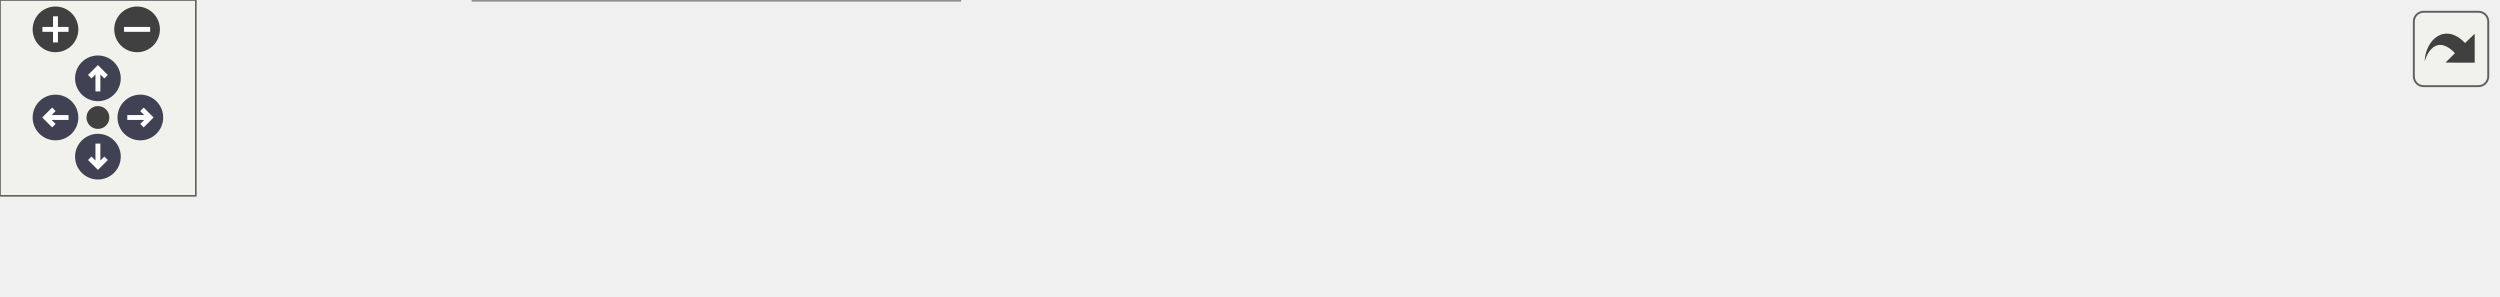
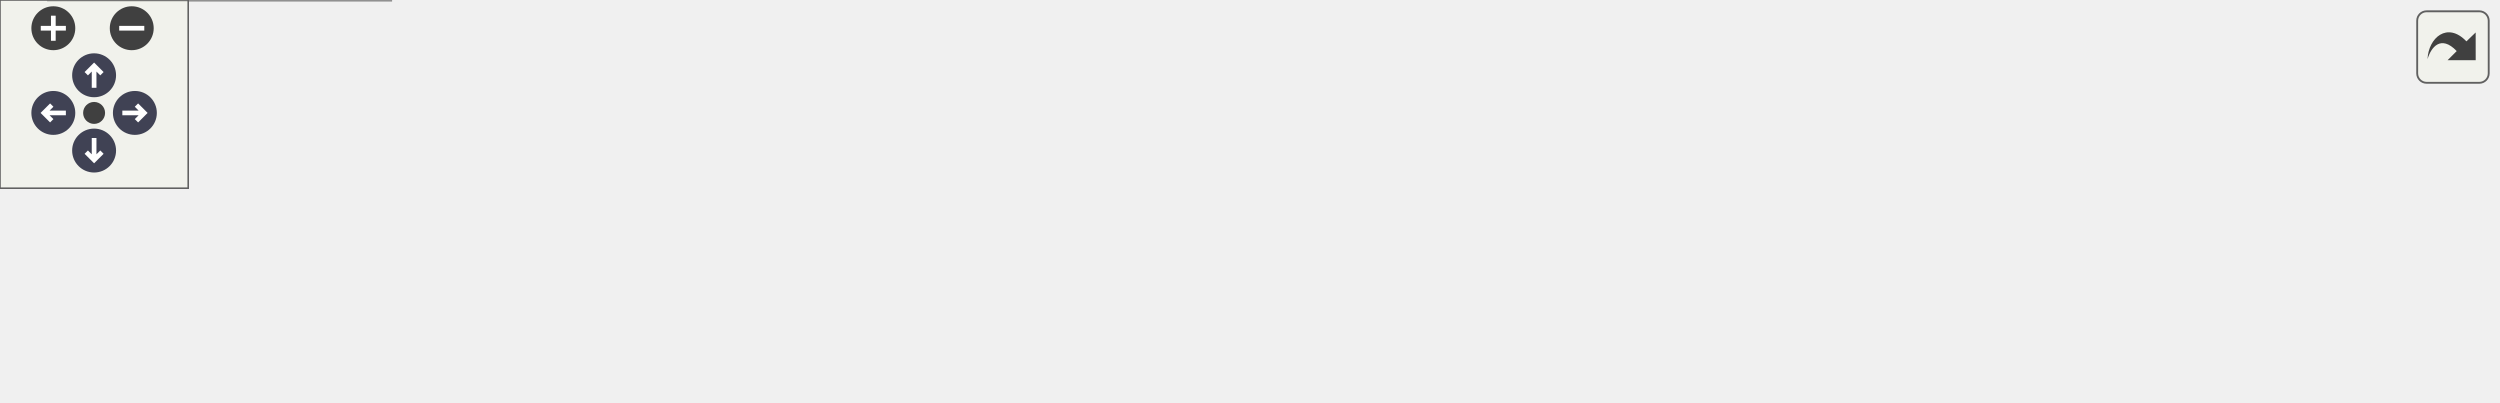
<svg xmlns="http://www.w3.org/2000/svg" xmlns:xlink="http://www.w3.org/1999/xlink" id="main" version="1.1" xml:space="preserve">
  <style type="text/css">
.node, .edge {opacity: 0.7;}
.node.selected, .edge.selected {opacity: 1;}
.edge:hover path { stroke: red; }
.edge:hover polygon { stroke: red; fill: red; }
</style>
  <defs>
    <circle id="rim" cx="0" cy="0" r="7" />
    <circle id="rim2" cx="0" cy="0" r="3.5" />
    <g id="zoomPlus">
      <use xlink:href="#rim" fill="#404040">
        <set attributeName="fill" to="#808080" begin="zoomplus.mouseover" end="zoomplus.mouseout" />
      </use>
      <path d="M-4,0h8M0,-4v8" fill="none" stroke="white" stroke-width="1.5" pointer-events="none" />
    </g>
    <g id="zoomMin">
      <use xlink:href="#rim" fill="#404040">
        <set attributeName="fill" to="#808080" begin="zoomminus.mouseover" end="zoomminus.mouseout" />
      </use>
      <path d="M-4,0h8" fill="none" stroke="white" stroke-width="1.5" pointer-events="none" />
    </g>
    <g id="arrowUp" transform="translate(30 24)">
      <use xlink:href="#rim" />
      <path pointer-events="none" fill="none" stroke="white" stroke-width="1.5" d="M0,-3.0v7 M-2.5,-0.5L0,-3.0L2.5,-0.5" />
    </g>
    <g id="arrowRight" transform="rotate(90) translate(36 -43)">
      <use xlink:href="#rim" />
      <path pointer-events="none" fill="none" stroke="white" stroke-width="1.5" d="M0,-3.0v7 M-2.5,-0.5L0,-3.0L2.5,-0.5" />
    </g>
    <g id="arrowDown" transform="rotate(180) translate(-30 -48)">
      <use xlink:href="#rim" />
      <path pointer-events="none" fill="none" stroke="white" stroke-width="1.5" d="M0,-3.0v7 M-2.5,-0.5L0,-3.0L2.5,-0.5" />
    </g>
    <g id="arrowLeft" transform="rotate(270) translate(-36 17)">
      <use xlink:href="#rim" />
      <path pointer-events="none" fill="none" stroke="white" stroke-width="1.5" d="M0,-3.0v7 M-2.5,-0.5L0,-3.0L2.5,-0.5" />
    </g>
    <g id="resetDef">
      <use xlink:href="#rim2" fill="#404040">
        <set attributeName="fill" to="#808080" begin="reset.mouseover" end="reset.mouseout" />
      </use>
    </g>
  </defs>
  <svg id="graph" class="graph">
    <g id="viewport">
      <g id="Node000001" class="node">
        <g id="a_Node000001">
          <a xlink:title=" ">
-             <polygon fill="#999999" stroke="#666666" points="765,-24.5 673,-24.5 673,-5.5 765,-5.5 765,-24.5" />
-             <text text-anchor="middle" x="719" y="-12.5" font-family="Helvetica,sans-Serif" font-size="10.00">get_optional_to</text>
+             <polygon fill="#999999" stroke="#666666" points="796,-40 704,-40 704,-21 796,-21 796,-40" />
+             <text text-anchor="middle" x="750" y="-28" font-family="Helvetica,sans-Serif" font-size="10.00">get_optional_to</text>
          </a>
        </g>
      </g>
      <g id="Node000002" class="node">
        <g id="a_Node000002">
          <a xlink:href="structSpawnParams.html#a8a5a24c4ced13fc9150d32d895470c9f" target="_top" xlink:title=" ">
-             <polygon fill="white" stroke="#666666" points="637,-24.5 497,-24.5 497,-5.5 637,-5.5 637,-24.5" />
-             <text text-anchor="middle" x="567" y="-12.5" font-family="Helvetica,sans-Serif" font-size="10.00">SpawnParams::from_json</text>
+             <polygon fill="white" stroke="#666666" points="668,-40 528,-40 528,-21 668,-21 668,-40" />
+             <text text-anchor="middle" x="598" y="-28" font-family="Helvetica,sans-Serif" font-size="10.00">SpawnParams::from_json</text>
          </a>
        </g>
      </g>
      <g id="edge1_Node000001_Node000002" class="edge">
        <g id="a_edge1_Node000001_Node000002">
          <a xlink:title=" ">
-             <path fill="none" stroke="#63b8ff" d="M662.95,-15C654.54,-15 645.77,-15 637.11,-15" />
-             <polygon fill="#63b8ff" stroke="#63b8ff" points="663,-18.5 673,-15 663,-11.5 663,-18.5" />
+             <path fill="none" stroke="#63b8ff" d="M693.95,-30.5C685.54,-30.5 676.77,-30.5 668.11,-30.5" />
+             <polygon fill="#63b8ff" stroke="#63b8ff" points="694,-34 704,-30.5 694,-27 694,-34" />
          </a>
        </g>
      </g>
      <g id="Node000003" class="node">
        <g id="a_Node000003">
          <a xlink:href="namespaceTrackEditor.html#ad5a075fe1664d7de3addb34768b7c60c" target="_top" xlink:title=" ">
-             <polygon fill="white" stroke="#666666" points="461,-24.5 330,-24.5 330,-5.5 461,-5.5 461,-24.5" />
-             <text text-anchor="middle" x="395.5" y="-12.5" font-family="Helvetica,sans-Serif" font-size="10.00">TrackEditor::LoadActors</text>
+             <polygon fill="white" stroke="#666666" points="492,-40 361,-40 361,-21 492,-21 492,-40" />
+             <text text-anchor="middle" x="426.5" y="-28" font-family="Helvetica,sans-Serif" font-size="10.00">TrackEditor::LoadActors</text>
          </a>
        </g>
      </g>
      <g id="edge2_Node000002_Node000003" class="edge">
        <g id="a_edge2_Node000002_Node000003">
          <a xlink:title=" ">
-             <path fill="none" stroke="#63b8ff" d="M486.34,-15C477.91,-15 469.41,-15 461.19,-15" />
-             <polygon fill="#63b8ff" stroke="#63b8ff" points="486.57,-18.5 496.57,-15 486.57,-11.5 486.57,-18.5" />
+             <path fill="none" stroke="#63b8ff" d="M517.34,-30.5C508.91,-30.5 500.41,-30.5 492.19,-30.5" />
+             <polygon fill="#63b8ff" stroke="#63b8ff" points="517.57,-34 527.57,-30.5 517.57,-27 517.57,-34" />
          </a>
        </g>
      </g>
      <g id="Node000004" class="node">
        <g id="a_Node000004">
          <a xlink:href="namespaceTrackEditor.html#af5a960e46705549c4ff5b8f8f55bc21c" target="_top" xlink:title=" ">
-             <polygon fill="white" stroke="#666666" points="294,-30 145,-30 145,0 294,0 294,-30" />
-             <text text-anchor="start" x="153" y="-18" font-family="Helvetica,sans-Serif" font-size="10.00">TrackEditor::LoadTrackData</text>
-             <text text-anchor="middle" x="219.5" y="-7" font-family="Helvetica,sans-Serif" font-size="10.00">FromJson</text>
+             <polygon fill="white" stroke="#666666" points="325,-45.5 176,-45.5 176,-15.5 325,-15.5 325,-45.5" />
+             <text text-anchor="start" x="184" y="-33.5" font-family="Helvetica,sans-Serif" font-size="10.00">TrackEditor::LoadTrackData</text>
+             <text text-anchor="middle" x="250.5" y="-22.5" font-family="Helvetica,sans-Serif" font-size="10.00">FromJson</text>
          </a>
        </g>
      </g>
      <g id="edge3_Node000003_Node000004" class="edge">
        <g id="a_edge3_Node000003_Node000004">
          <a xlink:title=" ">
-             <path fill="none" stroke="#63b8ff" d="M319.53,-15C311.11,-15 302.54,-15 294.13,-15" />
-             <polygon fill="#63b8ff" stroke="#63b8ff" points="319.71,-18.5 329.71,-15 319.71,-11.5 319.71,-18.5" />
+             <path fill="none" stroke="#63b8ff" d="M350.53,-30.5C342.11,-30.5 333.54,-30.5 325.13,-30.5" />
+             <polygon fill="#63b8ff" stroke="#63b8ff" points="350.71,-34 360.71,-30.5 350.71,-27 350.71,-34" />
          </a>
        </g>
      </g>
      <g id="Node000005" class="node">
        <g id="a_Node000005">
-           <a xlink:href="classCustomTrack.html#a04441e98f3743d62b62e48240b141899" target="_top" xlink:title=" ">
-             <polygon fill="white" stroke="#666666" points="109,-24.5 0,-24.5 0,-5.5 109,-5.5 109,-24.5" />
-             <text text-anchor="middle" x="54.5" y="-12.5" font-family="Helvetica,sans-Serif" font-size="10.00">CustomTrack::Load</text>
+           <a xlink:href="classTrackEditor_1_1ToolsWindow.html#ae385cfb1d654a2e5be9373f7df9a16ef" target="_top" xlink:title=" ">
+             <polygon fill="white" stroke="#666666" points="140,-67.5 0,-67.5 0,-37.5 140,-37.5 140,-67.5" />
+             <text text-anchor="start" x="8" y="-55.5" font-family="Helvetica,sans-Serif" font-size="10.00">TrackEditor::ToolsWindow</text>
+             <text text-anchor="middle" x="70" y="-44.5" font-family="Helvetica,sans-Serif" font-size="10.00">::DrawElement</text>
          </a>
        </g>
      </g>
      <g id="edge4_Node000004_Node000005" class="edge">
        <g id="a_edge4_Node000004_Node000005">
          <a xlink:title=" ">
-             <path fill="none" stroke="#63b8ff" d="M134.51,-15C125.88,-15 117.29,-15 109.13,-15" />
-             <polygon fill="#63b8ff" stroke="#63b8ff" points="134.63,-18.5 144.63,-15 134.63,-11.5 134.63,-18.5" />
+             <path fill="none" stroke="#63b8ff" d="M165.83,-40.81C157.24,-41.87 148.57,-42.94 140.16,-43.98" />
+             <polygon fill="#63b8ff" stroke="#63b8ff" points="166.37,-44.27 175.87,-39.58 165.51,-37.32 166.37,-44.27" />
+           </a>
+         </g>
+       </g>
+       <g id="Node000006" class="node">
+         <g id="a_Node000006">
+           <a xlink:href="classCustomTrack.html#a04441e98f3743d62b62e48240b141899" target="_top" xlink:title=" ">
+             <polygon fill="white" stroke="#666666" points="124.5,-19 15.5,-19 15.5,0 124.5,0 124.5,-19" />
+             <text text-anchor="middle" x="70" y="-7" font-family="Helvetica,sans-Serif" font-size="10.00">CustomTrack::Load</text>
+           </a>
+         </g>
+       </g>
+       <g id="edge5_Node000004_Node000006" class="edge">
+         <g id="a_edge5_Node000004_Node000006">
+           <a xlink:title=" ">
+             <path fill="none" stroke="#63b8ff" d="M165.72,-20.64C151.72,-19 137.54,-17.33 124.56,-15.8" />
+             <polygon fill="#63b8ff" stroke="#63b8ff" points="165.53,-24.14 175.87,-21.84 166.34,-17.19 165.53,-24.14" />
          </a>
        </g>
      </g>
    </g>
  </svg>
  <g id="navigator" transform="translate(0 0)" fill="#404254">
    <rect fill="#f2f5e9" fill-opacity="0.5" stroke="#606060" stroke-width=".5" x="0" y="0" width="60" height="60" />
    <use id="zoomplus" xlink:href="#zoomPlus" x="17" y="9" />
    <use id="zoomminus" xlink:href="#zoomMin" x="42" y="9" />
    <use id="reset" xlink:href="#resetDef" x="30" y="36" />
    <use id="arrowup" xlink:href="#arrowUp" x="0" y="0" />
    <use id="arrowright" xlink:href="#arrowRight" x="0" y="0" />
    <use id="arrowdown" xlink:href="#arrowDown" x="0" y="0" />
    <use id="arrowleft" xlink:href="#arrowLeft" x="0" y="0" />
  </g>
  <svg viewBox="0 0 15 15" width="100%" height="30px" preserveAspectRatio="xMaxYMin meet">
    <g id="arrow_out" transform="scale(0.3 0.3)">
      <a xlink:href="SpawnParams_8h_af4dfccdb6d4f1f9514fa9f7483e0d0aa_icgraph_org.svg" target="_base">
        <rect id="button" ry="5" rx="5" y="6" x="6" height="38" width="38" fill="#f2f5e9" fill-opacity="0.5" stroke="#606060" stroke-width="1.0" />
        <path id="arrow" d="M 11.5,31.437 C 11.94,20.098 22.043,11.323 32.159,21.979 L 37.069,17.246 C 37.069,17.246 37.088,32 37.088,32 L 22.16,31.978 C 22.16,31.978 26.998,27.14 26.998,27.14 C 18.529,18.264 13.292,25.23 11.5,31.437 z" style="fill:#404040;" />
      </a>
    </g>
  </svg>
  <style type="text/css">

[data-mouse-over-selected='false'] { opacity: 0.7; }
[data-mouse-over-selected='true']  { opacity: 1.0; }

</style>
</svg>
